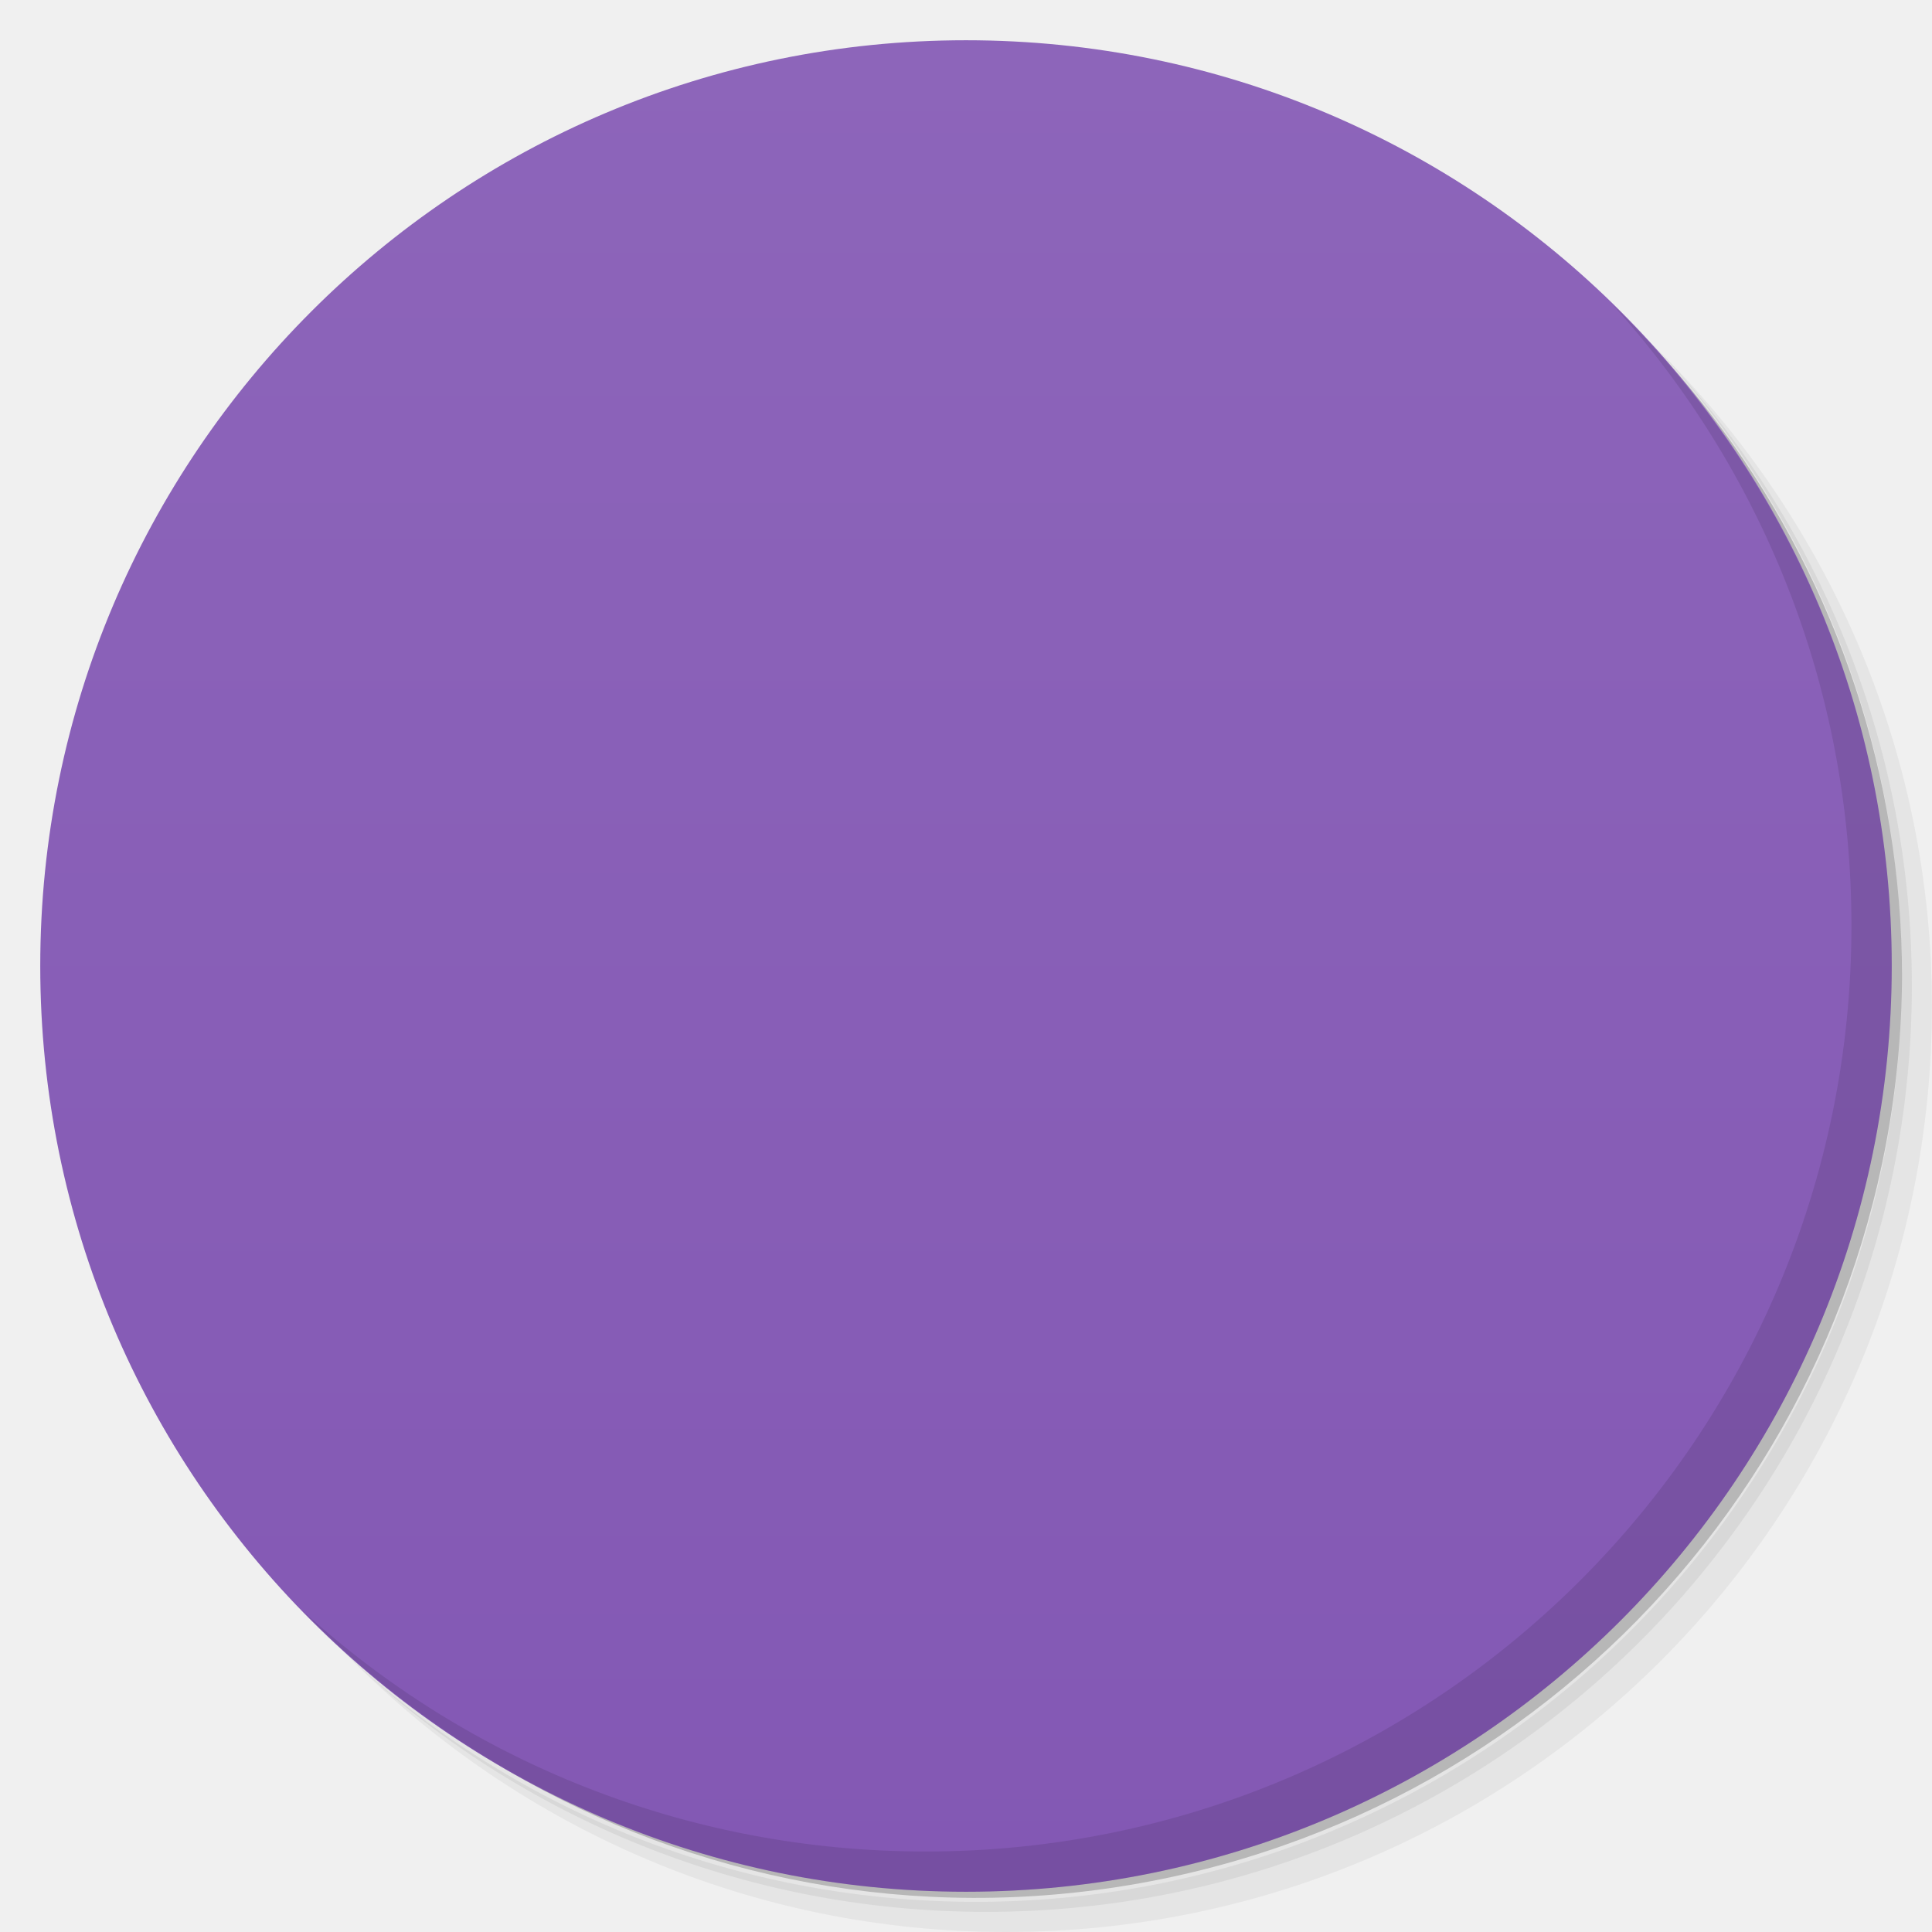
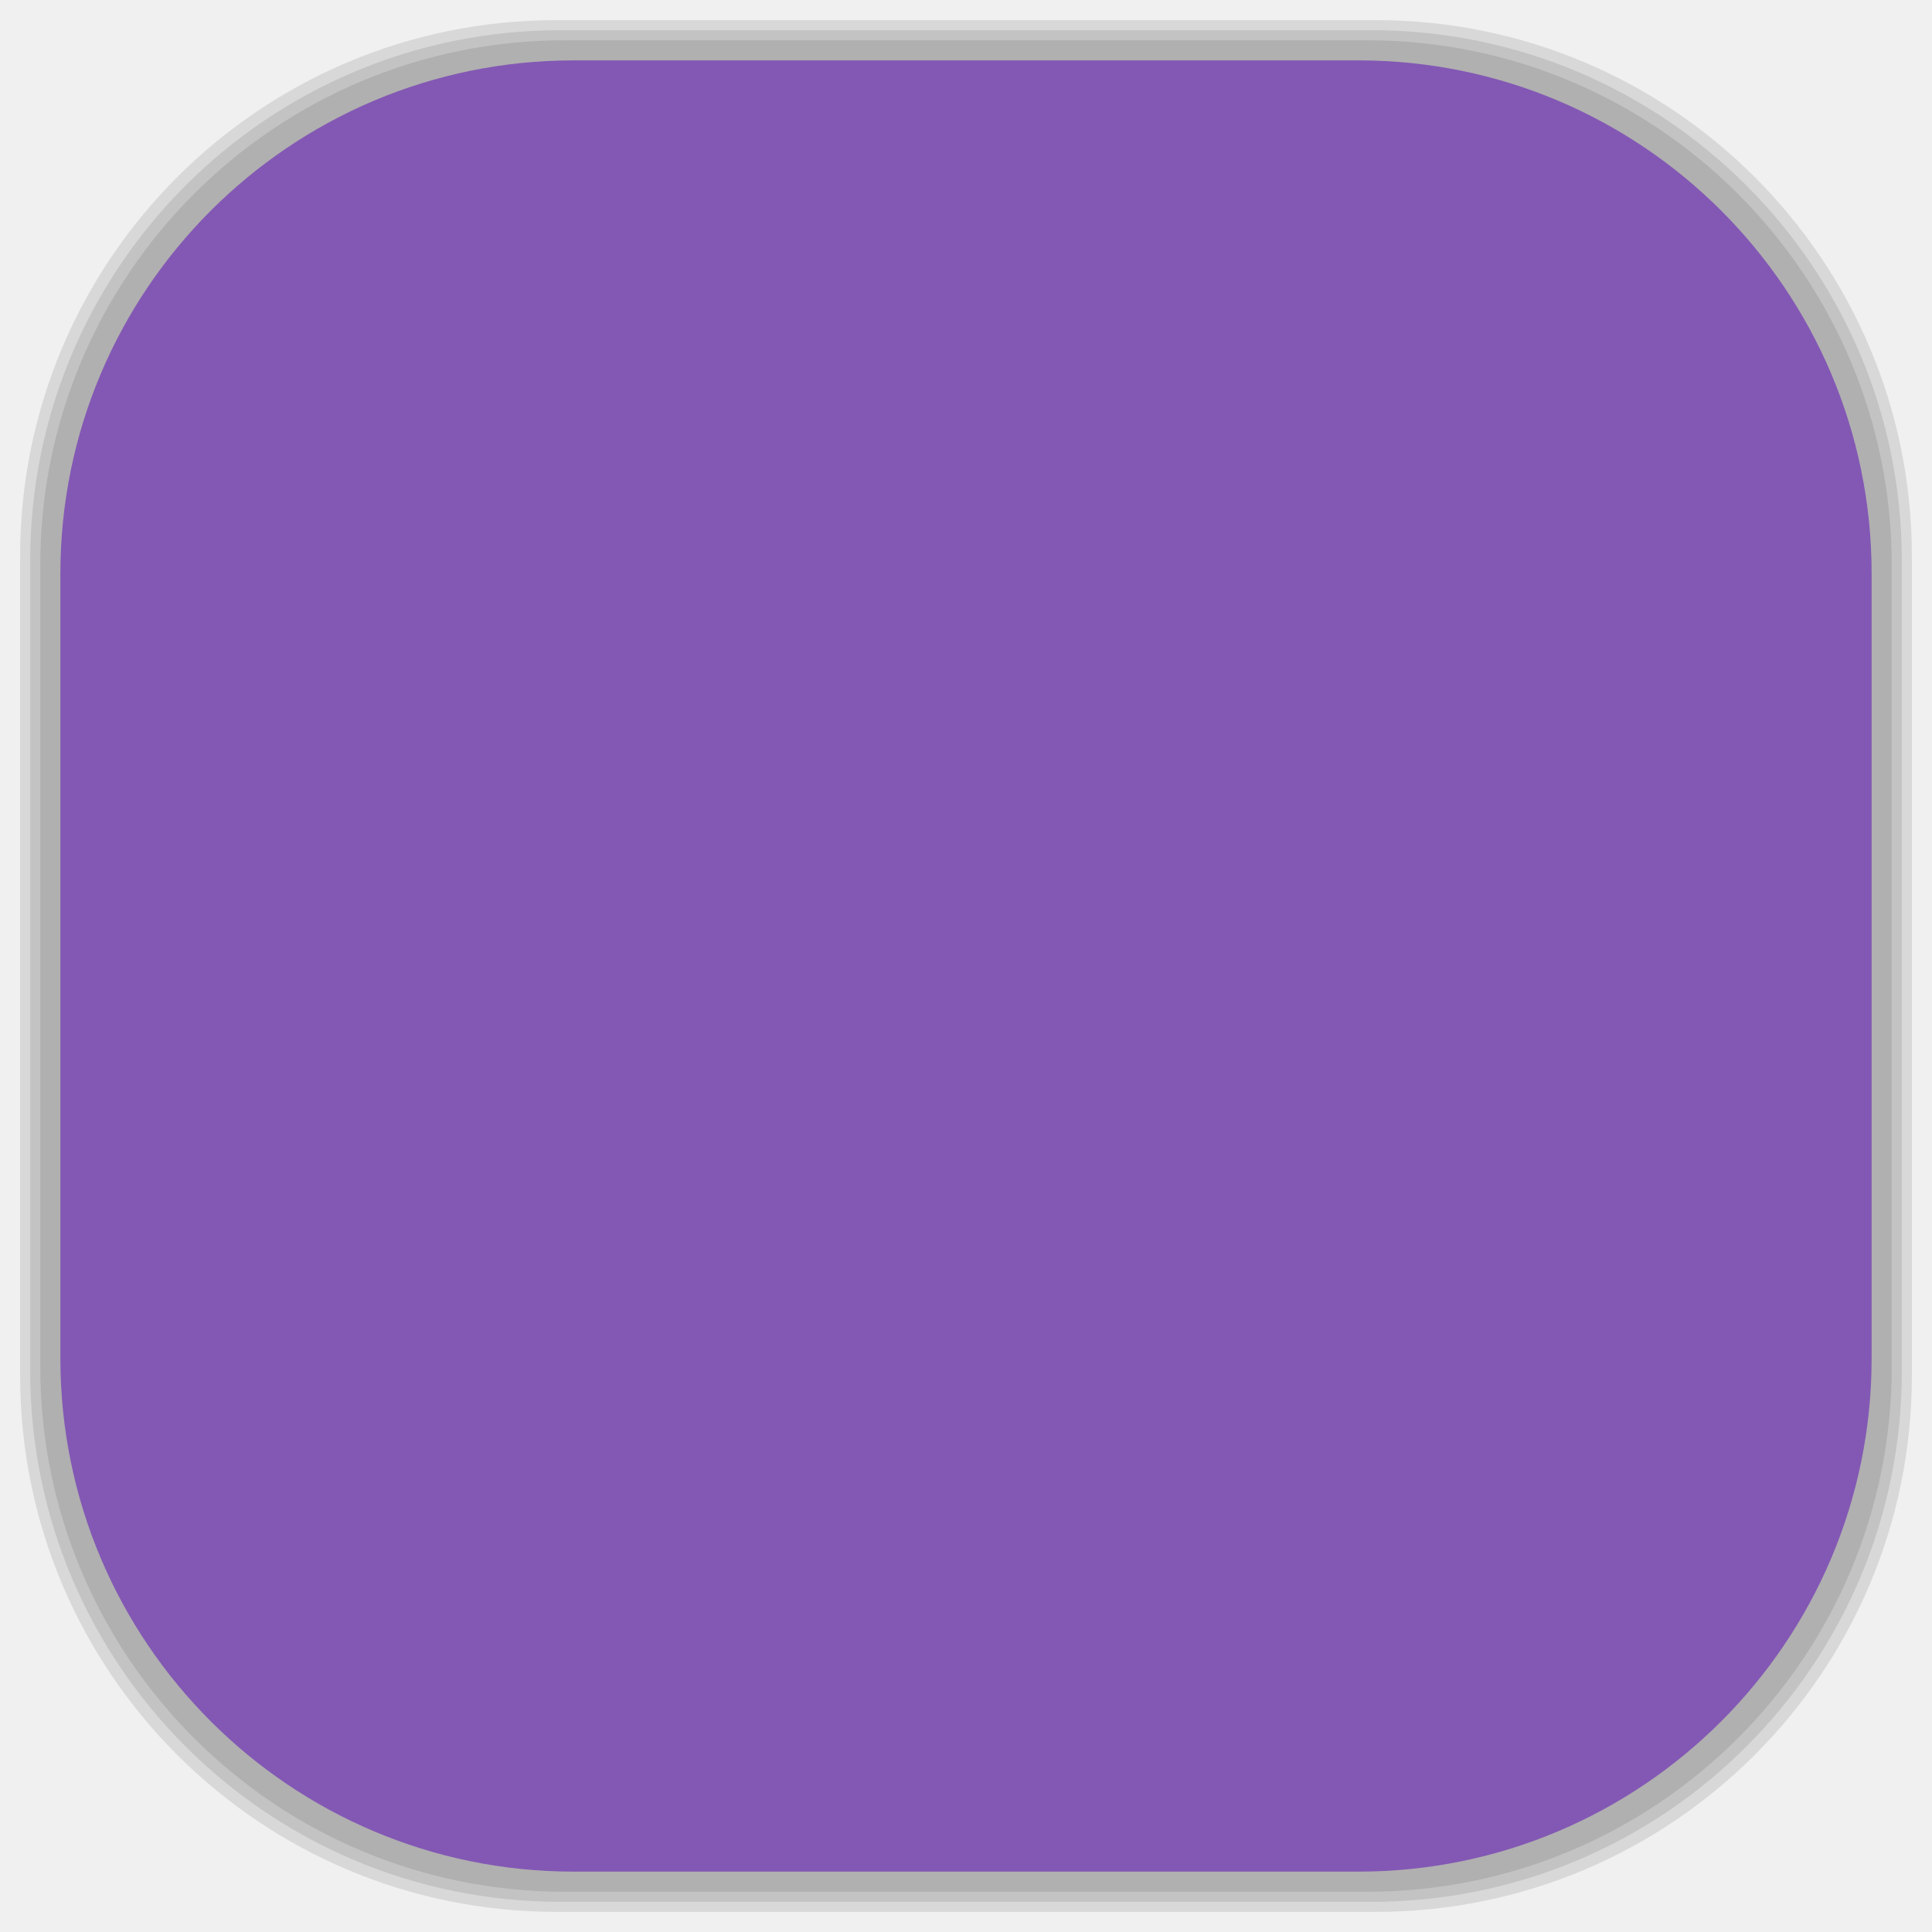
- <svg xmlns:xlink="http://www.w3.org/1999/xlink" viewBox="0 0 48 48">
-   <defs>
+ <svg xmlns="http://www.w3.org/2000/svg" viewBox="0 0 48 48" id="svg2" version="1.1" width="100%" height="100%">
+   <defs id="defs4">
    <linearGradient id="linearGradient3764" x1="1" x2="47" gradientUnits="userSpaceOnUse" gradientTransform="matrix(0,-1,1,0,-1.5e-6,48)">
-       <stop stop-color="#8358b4" stop-opacity="1" />
-       <stop offset="1" stop-color="#8d65ba" stop-opacity="1" />
+       <stop stop-color="#8358b4" stop-opacity="1" id="stop7" />
+       <stop offset="1" stop-color="#8d65ba" stop-opacity="1" id="stop9" />
    </linearGradient>
    <clipPath id="clipPath-057129763">
-       <g transform="translate(0,-1004.362)">
-         <path d="m -24 13 c 0 1.105 -0.672 2 -1.5 2 -0.828 0 -1.5 -0.895 -1.5 -2 0 -1.105 0.672 -2 1.5 -2 0.828 0 1.5 0.895 1.5 2 z" transform="matrix(15.33333,0,0,11.5,415,878.8622)" fill="#1890d0" />
+       <g transform="translate(0,-1004.362)" id="g12">
+         <path d="m -24 13 c 0 1.105 -0.672 2 -1.5 2 -0.828 0 -1.5 -0.895 -1.5 -2 0 -1.105 0.672 -2 1.5 -2 0.828 0 1.5 0.895 1.5 2 z" transform="matrix(15.33333,0,0,11.5,415,878.8622)" fill="#1890d0" id="path14" />
      </g>
    </clipPath>
    <clipPath id="clipPath-064426159">
-       <g transform="translate(0,-1004.362)">
-         <path d="m -24 13 c 0 1.105 -0.672 2 -1.5 2 -0.828 0 -1.5 -0.895 -1.5 -2 0 -1.105 0.672 -2 1.5 -2 0.828 0 1.5 0.895 1.5 2 z" transform="matrix(15.33333,0,0,11.5,415,878.8622)" fill="#1890d0" />
+       <g transform="translate(0,-1004.362)" id="g17">
+         <path d="m -24 13 c 0 1.105 -0.672 2 -1.5 2 -0.828 0 -1.5 -0.895 -1.5 -2 0 -1.105 0.672 -2 1.5 -2 0.828 0 1.5 0.895 1.5 2 z" transform="matrix(15.33333,0,0,11.5,415,878.8622)" fill="#1890d0" id="path19" />
+       </g>
+     </clipPath>
+     <linearGradient id="linearGradient3764-3" x1="1" x2="47" gradientUnits="userSpaceOnUse" gradientTransform="matrix(0,-1,1,0,-1.5e-6,48)">
+       <stop stop-color="#b5945b" stop-opacity="1" id="stop7-0" />
+       <stop offset="1" stop-color="#bb9e69" stop-opacity="1" id="stop9-6" />
+     </linearGradient>
+     <clipPath id="clipPath-899834956">
+       <g transform="translate(0,-1004.362)" id="g12-1">
+         <path d="m -24 13 c 0 1.105 -0.672 2 -1.5 2 -0.828 0 -1.5 -0.895 -1.5 -2 0 -1.105 0.672 -2 1.5 -2 0.828 0 1.5 0.895 1.5 2 z" transform="matrix(15.33333,0,0,11.5,415,878.8622)" fill="#1890d0" id="path14-7" />
+       </g>
+     </clipPath>
+     <clipPath id="clipPath-909443126">
+       <g transform="translate(0,-1004.362)" id="g17-21">
+         <path d="m -24 13 c 0 1.105 -0.672 2 -1.5 2 -0.828 0 -1.5 -0.895 -1.5 -2 0 -1.105 0.672 -2 1.5 -2 0.828 0 1.5 0.895 1.5 2 z" transform="matrix(15.33333,0,0,11.5,415,878.8622)" fill="#1890d0" id="path19-2" />
+       </g>
+     </clipPath>
+     <clipPath id="clipPath-909443126-7">
+       <g transform="translate(0,-1004.362)" id="g17-2">
+         <path style="fill:#1890d0" d="m -24,13 c 0,1.105 -0.672,2 -1.5,2 -0.828,0 -1.5,-0.895 -1.5,-2 0,-1.105 0.672,-2 1.5,-2 0.828,0 1.5,0.895 1.5,2 z" transform="matrix(15.33333,0,0,11.5,415,878.8622)" id="path19-3" />
+       </g>
+     </clipPath>
+     <linearGradient id="linearGradient3759">
+       <stop id="stop3761" offset="0" style="stop-color:#a75e15;stop-opacity:1;" />
+       <stop id="stop3763" offset="1" style="stop-color:#ffffff;stop-opacity:0;" />
+     </linearGradient>
+     <linearGradient id="linearGradient3777">
+       <stop id="stop3779" offset="0" style="stop-color:#e0dd00;stop-opacity:1;" />
+       <stop id="stop3781" offset="1" style="stop-color:#000000;stop-opacity:0;" />
+     </linearGradient>
+     <clipPath id="clipPath-064426159-8">
+       <g transform="translate(0,-1004.362)" id="g17-7">
+         <path style="fill:#1890d0" d="m -24,13 c 0,1.105 -0.672,2 -1.5,2 -0.828,0 -1.5,-0.895 -1.5,-2 0,-1.105 0.672,-2 1.5,-2 0.828,0 1.5,0.895 1.5,2 z" transform="matrix(15.33333,0,0,11.5,415,878.8622)" id="path19-32" />
      </g>
    </clipPath>
  </defs>
-   <g>
-     <path d="m 36.31 5 c 5.859 4.062 9.688 10.831 9.688 18.5 c 0 12.426 -10.07 22.5 -22.5 22.5 c -7.669 0 -14.438 -3.828 -18.5 -9.688 c 1.037 1.822 2.306 3.499 3.781 4.969 c 4.085 3.712 9.514 5.969 15.469 5.969 c 12.703 0 23 -10.298 23 -23 c 0 -5.954 -2.256 -11.384 -5.969 -15.469 c -1.469 -1.475 -3.147 -2.744 -4.969 -3.781 z m 4.969 3.781 c 3.854 4.113 6.219 9.637 6.219 15.719 c 0 12.703 -10.297 23 -23 23 c -6.081 0 -11.606 -2.364 -15.719 -6.219 c 4.16 4.144 9.883 6.719 16.219 6.719 c 12.703 0 23 -10.298 23 -23 c 0 -6.335 -2.575 -12.06 -6.719 -16.219 z" opacity="0.05" />
-     <path d="m 41.28 8.781 c 3.712 4.085 5.969 9.514 5.969 15.469 c 0 12.703 -10.297 23 -23 23 c -5.954 0 -11.384 -2.256 -15.469 -5.969 c 4.113 3.854 9.637 6.219 15.719 6.219 c 12.703 0 23 -10.298 23 -23 c 0 -6.081 -2.364 -11.606 -6.219 -15.719 z" opacity="0.1" />
-     <path d="m 31.25 2.375 c 8.615 3.154 14.75 11.417 14.75 21.13 c 0 12.426 -10.07 22.5 -22.5 22.5 c -9.708 0 -17.971 -6.135 -21.12 -14.75 a 23 23 0 0 0 44.875 -7 a 23 23 0 0 0 -16 -21.875 z" opacity="0.2" />
+   <g id="g33" />
+   <g id="g3100">
+     <g id="layer2">
+       <rect ry="13.037" rx="13.037" y="1" x="1" height="46" width="46" id="rect3007" style="opacity:0.1;fill:#000000;fill-opacity:1;fill-rule:nonzero;stroke:none" />
+       <rect style="opacity:0.1;fill:#000000;fill-opacity:1;fill-rule:nonzero;stroke:none" id="rect3011" width="47" height="47" x="0.5" y="0.5" rx="13.32" ry="13.32" />
+       <rect style="opacity:0.1;fill:#000000;fill-opacity:1;fill-rule:nonzero;stroke:none" id="rect3013" width="46.5" height="46.5" x="0.75" y="0.75" rx="13.178" ry="13.178" />
+     </g>
+     <g style="display:inline" id="layer1">
+       <rect transform="matrix(0,-1,1,0,0,0)" ry="12.753" rx="12.753" y="1.5" x="-46.5" height="45" width="45" id="rect2988" style="fill:#8358b4;fill-opacity:1;fill-rule:nonzero;stroke:none" />
+     </g>
  </g>
-   <g>
-     <path d="m 24 1 c 12.703 0 23 10.297 23 23 c 0 12.703 -10.297 23 -23 23 -12.703 0 -23 -10.297 -23 -23 0 -12.703 10.297 -23 23 -23 z" fill="url(#linearGradient3764)" fill-opacity="1" />
-   </g>
-   <g />
-   <g>
-     <g clip-path="url(#clipPath-057129763)">
-       <g transform="translate(1,1)">
-         <g opacity="0.1">
-           <g>
-             <path d="m 41.621 22.883 c -0.375 -0.527 -0.789 -1.023 -1.207 -1.512 c -2.242 -2.625 -4.816 -4.965 -7.637 -6.664 c -1.801 -1.086 -3.73 -1.961 -5.727 -2.383 c -1.016 -0.211 -2.01 -0.32 -3.059 -0.324 c -1.016 0 -2.031 0.113 -3.047 0.324 c -2 0.422 -3.922 1.297 -5.723 2.383 c -2.82 1.699 -5.398 4.04 -7.648 6.664 c -0.414 0.488 -0.82 0.984 -1.195 1.512 c -0.512 0.703 -0.512 1.531 0 2.234 c 1.145 1.605 2.512 3.03 3.895 4.34 c 2.992 2.809 6.418 5.16 10.195 6.109 c 1.168 0.293 2.34 0.434 3.516 0.434 c 1.191 0 2.355 -0.141 3.523 -0.434 c 3.777 -0.949 7.207 -3.301 10.203 -6.109 c 1.391 -1.305 2.754 -2.734 3.902 -4.34 c 0.504 -0.703 0.504 -1.531 0 -2.234 m 0 0" fill="#000" stroke="none" fill-rule="nonzero" fill-opacity="1" />
-             <path d="m 33 24 c 0 4.969 -4.03 9 -9 9 c -4.969 0 -9 -4.03 -9 -9 c 0 -4.969 4.03 -9 9 -9 c 4.969 0 9 4.03 9 9 m 0 0" fill="#000" stroke="none" fill-rule="nonzero" fill-opacity="1" />
-             <use xlink:href="#SVGCleanerId_0" />
-             <path d="m 28 22 c 0 1.105 -0.895 2 -2 2 c -1.105 0 -2 -0.895 -2 -2 c 0 -1.105 0.895 -2 2 -2 c 1.105 0 2 0.895 2 2 m 0 0" fill="#000" stroke="none" fill-rule="nonzero" fill-opacity="1" />
-             <path d="m 30.984 13.719 l -16.25 19.27 c 0.742 0.48 1.496 0.91 2.273 1.293 l 16.242 -19.277 c -0.723 -0.504 -1.563 -0.926 -2.266 -1.285 m 0 0" fill="#000" stroke="none" fill-rule="nonzero" fill-opacity="1" />
-           </g>
-         </g>
+   <g transform="translate(0.008,0)" id="g55-8">
+     <g clip-path="url(#clipPath-064426159-8)" id="g57-2">
+       <g id="g59-6">
+         <path style="fill:#ececeb;fill-opacity:1;fill-rule:nonzero;stroke:none" d="M 41.621,22.883 C 41.246,22.356 40.832,21.86 40.414,21.371 38.172,18.746 35.598,16.406 32.777,14.707 30.976,13.621 29.047,12.746 27.05,12.324 26.034,12.113 25.04,12.004 23.991,12 c -1.016,0 -2.031,0.113 -3.047,0.324 -2,0.422 -3.922,1.297 -5.723,2.383 -2.82,1.699 -5.398,4.04 -7.648,6.664 -0.414,0.488 -0.82,0.984 -1.195,1.512 -0.512,0.703 -0.512,1.531 0,2.234 1.145,1.605 2.512,3.03 3.895,4.34 2.992,2.809 6.418,5.16 10.195,6.109 1.168,0.293 2.34,0.434 3.516,0.434 1.191,0 2.355,-0.141 3.523,-0.434 3.777,-0.949 7.207,-3.301 10.203,-6.109 1.391,-1.305 2.754,-2.734 3.902,-4.34 0.504,-0.703 0.504,-1.531 0,-2.234 m 0,0" id="path61-9" />
+         <path style="fill:#4586f9;fill-opacity:1;fill-rule:nonzero;stroke:none" d="m 33,24 c 0,4.969 -4.03,9 -9,9 -4.969,0 -9,-4.03 -9,-9 0,-4.969 4.03,-9 9,-9 4.969,0 9,4.03 9,9 m 0,0" id="path63-6" />
+         <path style="fill:#000000;fill-opacity:1;fill-rule:nonzero;stroke:none" d="m 29,24 c 0,2.758 -2.238,4.996 -5,4.996 -2.762,0 -5,-2.238 -5,-4.996 0,-2.762 2.238,-5 5,-5 2.762,0 5,2.238 5,5 m 0,0" id="SVGCleanerId_0-6" />
+         <path style="fill:#ffffff;fill-opacity:1;fill-rule:nonzero;stroke:none" d="m 28,22 c 0,1.105 -0.895,2 -2,2 -1.105,0 -2,-0.895 -2,-2 0,-1.105 0.895,-2 2,-2 1.105,0 2,0.895 2,2 m 0,0" id="path66-7" />
+         <path style="fill:#d5122d;fill-opacity:1;fill-rule:nonzero;stroke:none" d="m 30.984,13.719 -16.25,19.27 c 0.742,0.48 1.496,0.91 2.273,1.293 L 33.249,15.005 C 32.526,14.501 31.686,14.079 30.983,13.72 m 0,0" id="path68-8" />
      </g>
    </g>
  </g>
-   <g>
-     <g clip-path="url(#clipPath-064426159)">
-       <g>
-         <path d="m 41.621 22.883 c -0.375 -0.527 -0.789 -1.023 -1.207 -1.512 c -2.242 -2.625 -4.816 -4.965 -7.637 -6.664 c -1.801 -1.086 -3.73 -1.961 -5.727 -2.383 c -1.016 -0.211 -2.01 -0.32 -3.059 -0.324 c -1.016 0 -2.031 0.113 -3.047 0.324 c -2 0.422 -3.922 1.297 -5.723 2.383 c -2.82 1.699 -5.398 4.04 -7.648 6.664 c -0.414 0.488 -0.82 0.984 -1.195 1.512 c -0.512 0.703 -0.512 1.531 0 2.234 c 1.145 1.605 2.512 3.03 3.895 4.34 c 2.992 2.809 6.418 5.16 10.195 6.109 c 1.168 0.293 2.34 0.434 3.516 0.434 c 1.191 0 2.355 -0.141 3.523 -0.434 c 3.777 -0.949 7.207 -3.301 10.203 -6.109 c 1.391 -1.305 2.754 -2.734 3.902 -4.34 c 0.504 -0.703 0.504 -1.531 0 -2.234 m 0 0" fill="#ececeb" stroke="none" fill-rule="nonzero" fill-opacity="1" />
-         <path d="m 33 24 c 0 4.969 -4.03 9 -9 9 c -4.969 0 -9 -4.03 -9 -9 c 0 -4.969 4.03 -9 9 -9 c 4.969 0 9 4.03 9 9 m 0 0" fill="#4586f9" stroke="none" fill-rule="nonzero" fill-opacity="1" />
-         <path d="m 29 24 c 0 2.758 -2.238 4.996 -5 4.996 c -2.762 0 -5 -2.238 -5 -4.996 c 0 -2.762 2.238 -5 5 -5 c 2.762 0 5 2.238 5 5 m 0 0" fill="#000" stroke="none" fill-rule="nonzero" fill-opacity="1" id="SVGCleanerId_0" />
-         <path d="m 28 22 c 0 1.105 -0.895 2 -2 2 c -1.105 0 -2 -0.895 -2 -2 c 0 -1.105 0.895 -2 2 -2 c 1.105 0 2 0.895 2 2 m 0 0" fill="#fff" stroke="none" fill-rule="nonzero" fill-opacity="1" />
-         <path d="m 30.984 13.719 l -16.25 19.27 c 0.742 0.48 1.496 0.91 2.273 1.293 l 16.242 -19.277 c -0.723 -0.504 -1.563 -0.926 -2.266 -1.285 m 0 0" fill="#d5122d" stroke="none" fill-rule="nonzero" fill-opacity="1" />
-       </g>
-     </g>
-   </g>
-   <g>
-     <path d="m 40.03 7.531 c 3.712 4.084 5.969 9.514 5.969 15.469 0 12.703 -10.297 23 -23 23 c -5.954 0 -11.384 -2.256 -15.469 -5.969 4.178 4.291 10.01 6.969 16.469 6.969 c 12.703 0 23 -10.298 23 -23 0 -6.462 -2.677 -12.291 -6.969 -16.469 z" opacity="0.1" />
-   </g>
</svg>
